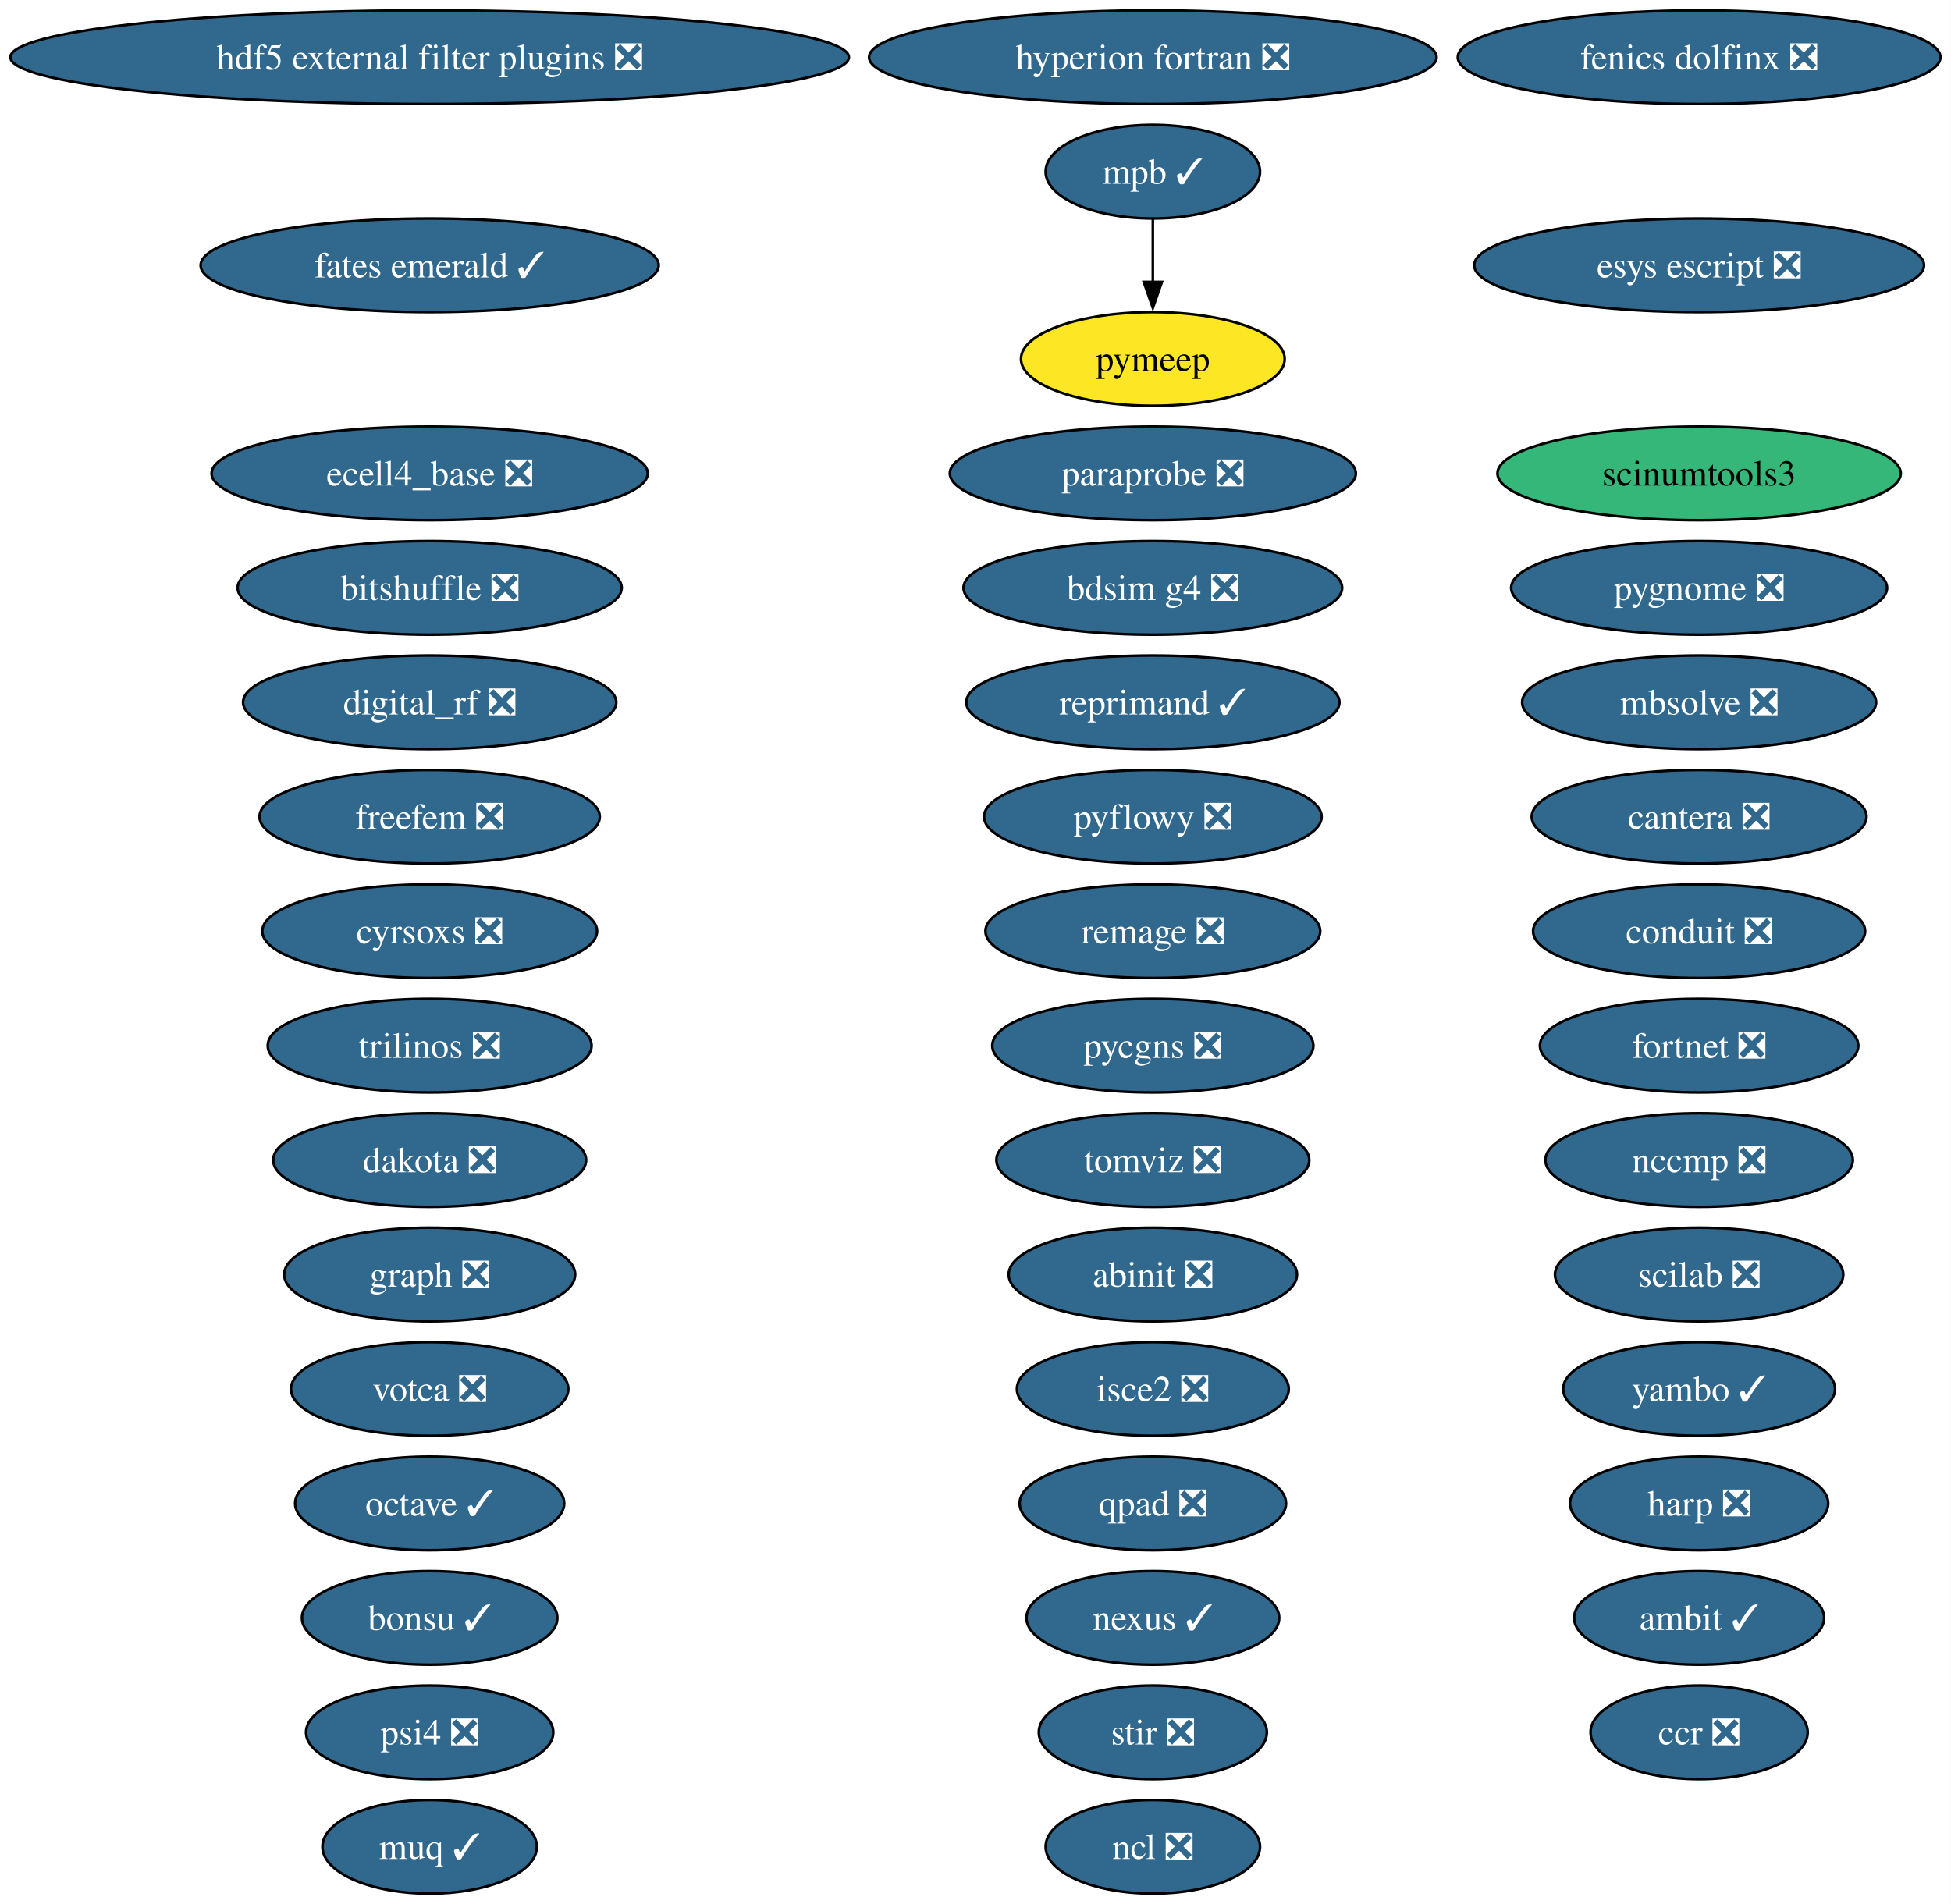
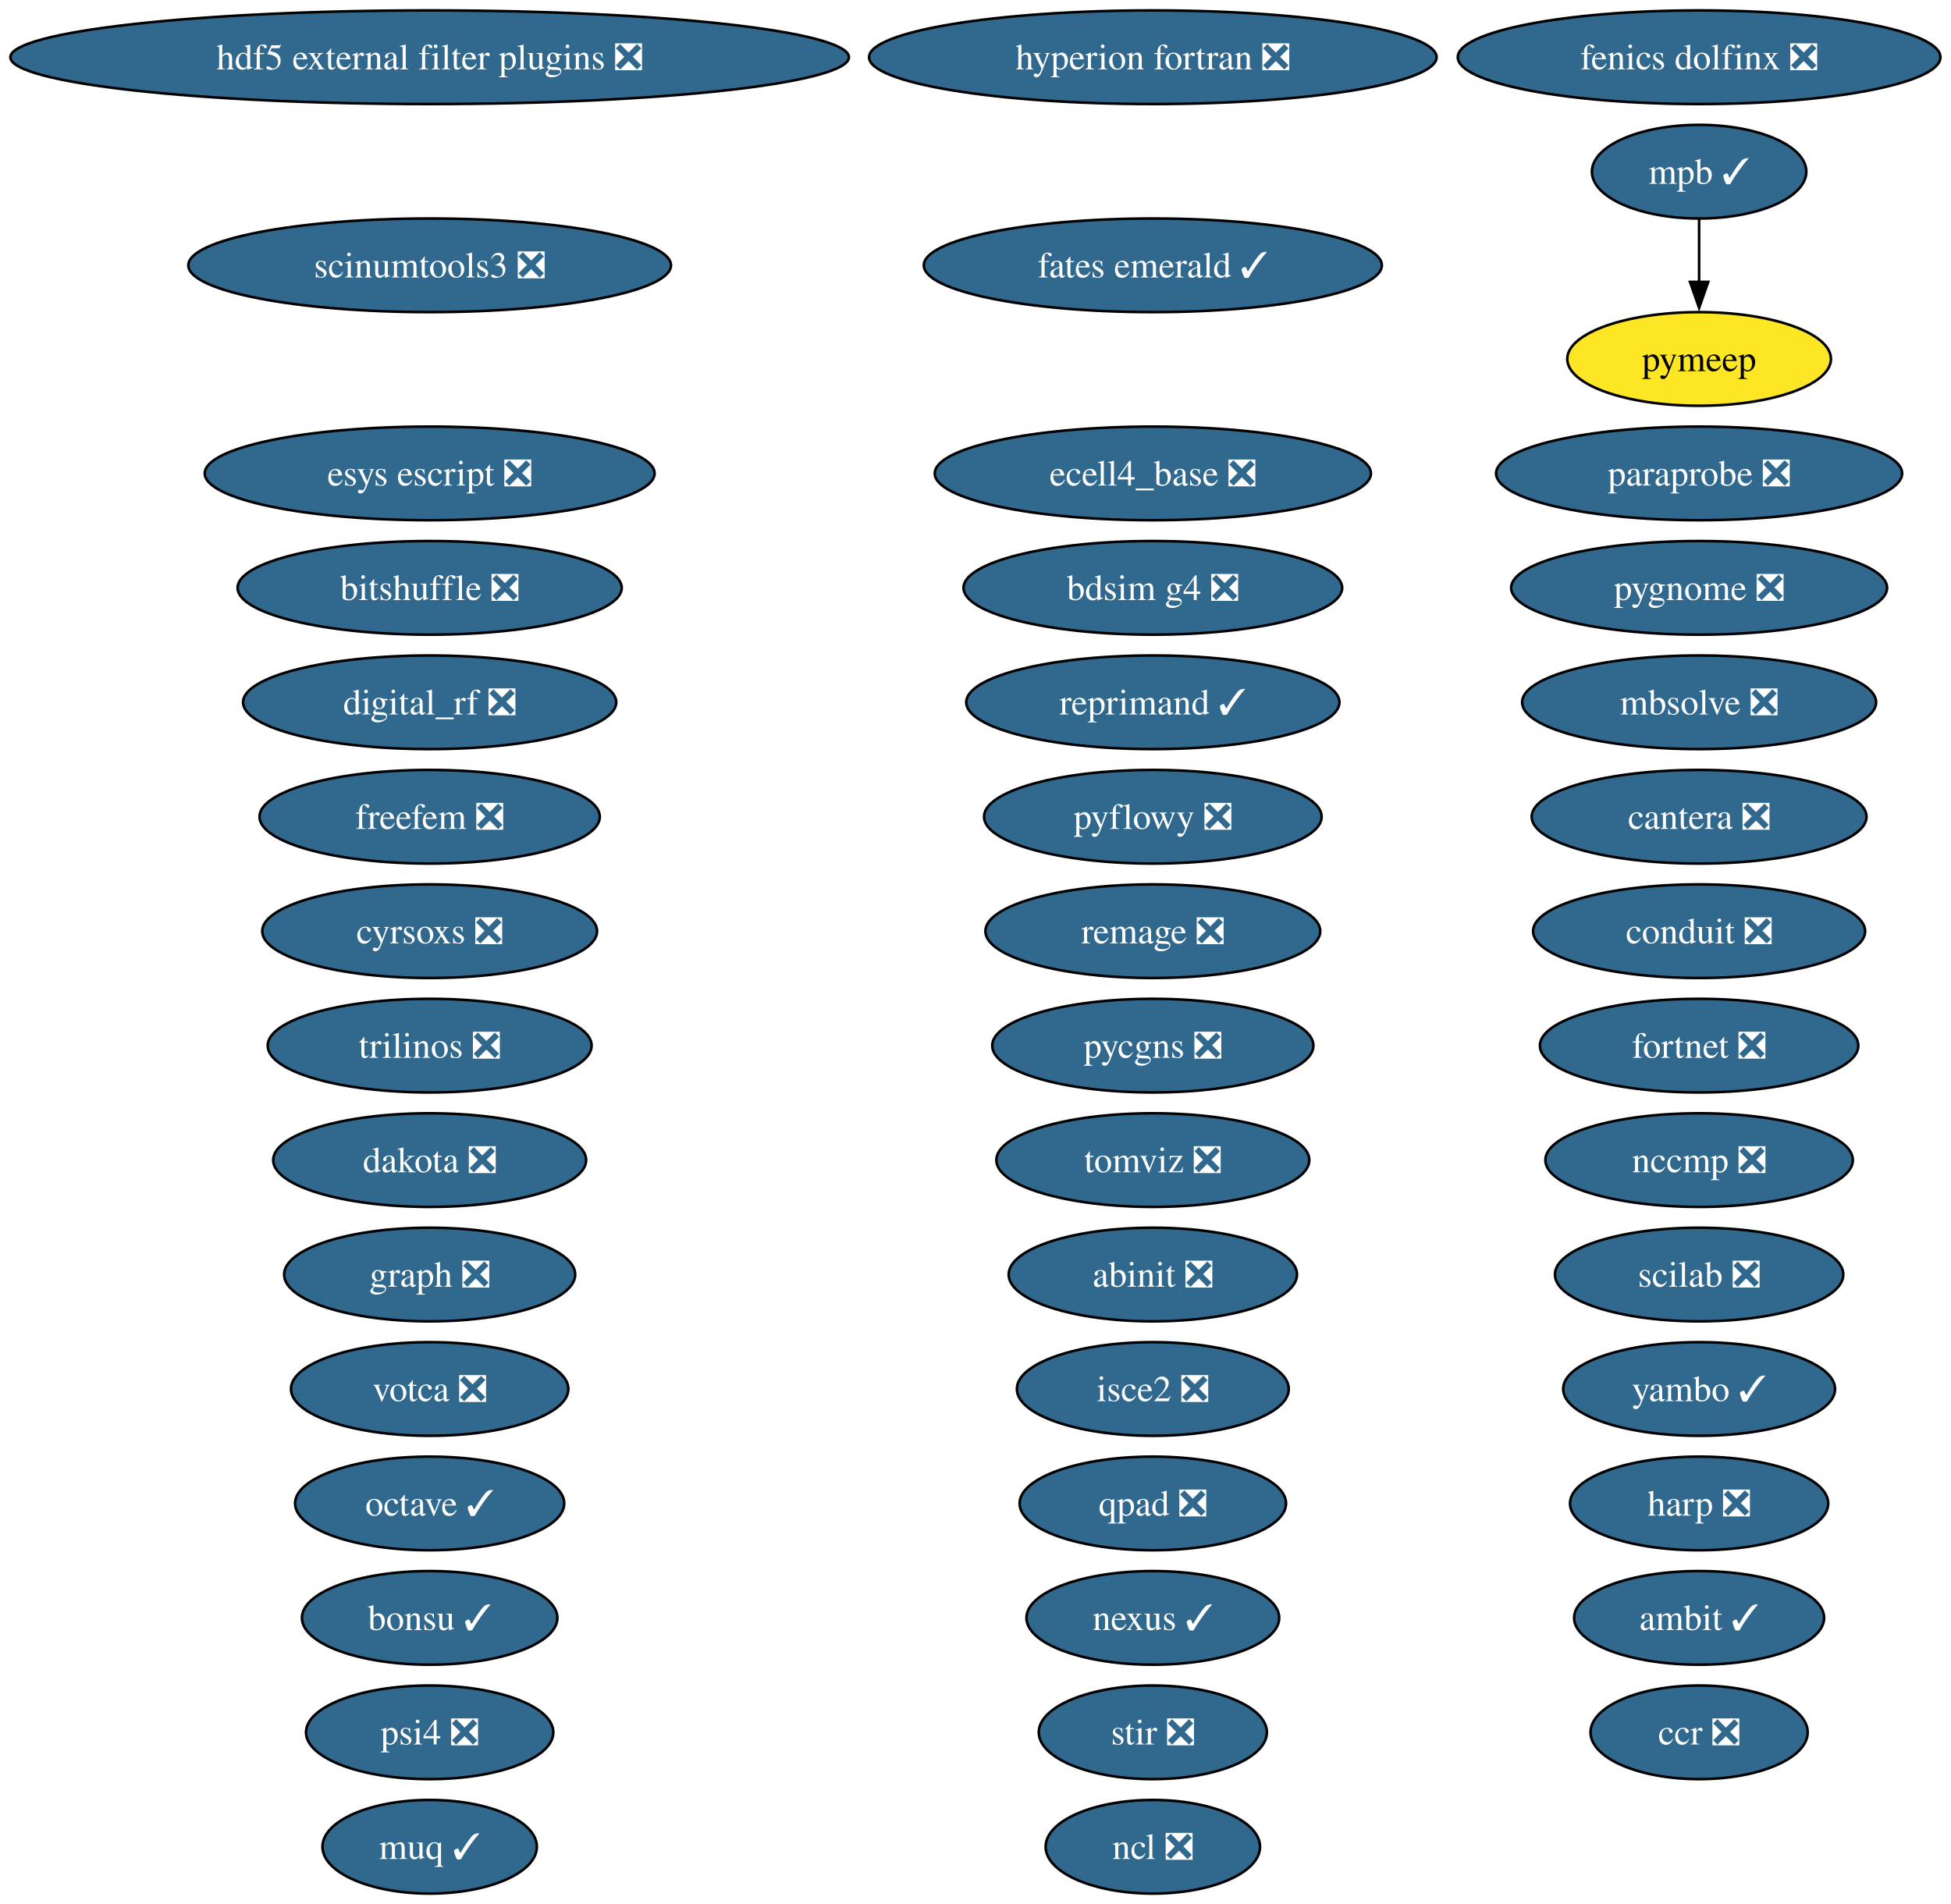
<svg xmlns="http://www.w3.org/2000/svg" xmlns:xlink="http://www.w3.org/1999/xlink" width="750pt" height="732pt" viewBox="0.00 0.00 750.00 732.00">
  <g id="graph0" class="graph" transform="scale(1 1) rotate(0) translate(4 728)">
    <polygon fill="white" stroke="none" points="-4,4 -4,-728 745.94,-728 745.94,4 -4,4" />
    <g id="node1" class="node">
      <g id="a_node1">
        <a xlink:href="https://github.com/conda-forge/abinit-feedstock/pull/82" xlink:title="abinit ❎">
          <ellipse fill="#31688e" stroke="black" cx="439.17" cy="-238" rx="55.42" ry="18" />
          <text xml:space="preserve" text-anchor="middle" x="439.17" y="-233.32" font-family="Times,serif" font-size="14.00" fill="white">abinit ❎</text>
        </a>
      </g>
    </g>
    <g id="node2" class="node">
      <g id="a_node2">
        <a xlink:href="https://github.com/conda-forge/ambit-feedstock/pull/21" xlink:title="ambit ✓">
          <ellipse fill="#31688e" stroke="black" cx="649.17" cy="-106" rx="48.05" ry="18" />
          <text xml:space="preserve" text-anchor="middle" x="649.17" y="-101.33" font-family="Times,serif" font-size="14.00" fill="white">ambit ✓</text>
        </a>
      </g>
    </g>
    <g id="node3" class="node">
      <g id="a_node3">
        <a xlink:href="https://github.com/conda-forge/bdsim-g4-feedstock/pull/33" xlink:title="bdsim g4 ❎">
          <ellipse fill="#31688e" stroke="black" cx="439.17" cy="-502" rx="72.78" ry="18" />
          <text xml:space="preserve" text-anchor="middle" x="439.17" y="-497.32" font-family="Times,serif" font-size="14.00" fill="white">bdsim g4 ❎</text>
        </a>
      </g>
    </g>
    <g id="node4" class="node">
      <g id="a_node4">
        <a xlink:href="https://github.com/conda-forge/bitshuffle-feedstock/pull/64" xlink:title="bitshuffle ❎">
          <ellipse fill="#31688e" stroke="black" cx="161.17" cy="-502" rx="73.83" ry="18" />
          <text xml:space="preserve" text-anchor="middle" x="161.17" y="-497.32" font-family="Times,serif" font-size="14.00" fill="white">bitshuffle ❎</text>
        </a>
      </g>
    </g>
    <g id="node5" class="node">
      <g id="a_node5">
        <a xlink:href="https://github.com/conda-forge/bonsu-feedstock/pull/98" xlink:title="bonsu ✓">
          <ellipse fill="#31688e" stroke="black" cx="161.17" cy="-106" rx="49.1" ry="18" />
          <text xml:space="preserve" text-anchor="middle" x="161.17" y="-101.33" font-family="Times,serif" font-size="14.00" fill="white">bonsu ✓</text>
        </a>
      </g>
    </g>
    <g id="node6" class="node">
      <g id="a_node6">
        <a xlink:href="https://github.com/conda-forge/cantera-feedstock/pull/70" xlink:title="cantera ❎">
          <ellipse fill="#31688e" stroke="black" cx="649.17" cy="-414" rx="64.36" ry="18" />
          <text xml:space="preserve" text-anchor="middle" x="649.17" y="-409.32" font-family="Times,serif" font-size="14.00" fill="white">cantera ❎</text>
        </a>
      </g>
    </g>
    <g id="node7" class="node">
      <g id="a_node7">
        <a xlink:href="https://github.com/conda-forge/ccr-feedstock/pull/14" xlink:title="ccr ❎">
          <ellipse fill="#31688e" stroke="black" cx="649.17" cy="-62" rx="41.74" ry="18" />
          <text xml:space="preserve" text-anchor="middle" x="649.17" y="-57.33" font-family="Times,serif" font-size="14.00" fill="white">ccr ❎</text>
        </a>
      </g>
    </g>
    <g id="node8" class="node">
      <g id="a_node8">
        <a xlink:href="https://github.com/conda-forge/conduit-feedstock/pull/65" xlink:title="conduit ❎">
          <ellipse fill="#31688e" stroke="black" cx="649.17" cy="-370" rx="63.83" ry="18" />
          <text xml:space="preserve" text-anchor="middle" x="649.17" y="-365.32" font-family="Times,serif" font-size="14.00" fill="white">conduit ❎</text>
        </a>
      </g>
    </g>
    <g id="node9" class="node">
      <g id="a_node9">
        <a xlink:href="https://github.com/conda-forge/cyrsoxs-feedstock/pull/31" xlink:title="cyrsoxs ❎">
          <ellipse fill="#31688e" stroke="black" cx="161.17" cy="-370" rx="64.36" ry="18" />
          <text xml:space="preserve" text-anchor="middle" x="161.17" y="-365.32" font-family="Times,serif" font-size="14.00" fill="white">cyrsoxs ❎</text>
        </a>
      </g>
    </g>
    <g id="node10" class="node">
      <g id="a_node10">
        <a xlink:href="https://github.com/conda-forge/dakota-feedstock/pull/61" xlink:title="dakota ❎">
          <ellipse fill="#31688e" stroke="black" cx="161.17" cy="-282" rx="60.15" ry="18" />
          <text xml:space="preserve" text-anchor="middle" x="161.17" y="-277.32" font-family="Times,serif" font-size="14.00" fill="white">dakota ❎</text>
        </a>
      </g>
    </g>
    <g id="node11" class="node">
      <g id="a_node11">
        <a xlink:href="https://github.com/conda-forge/digital_rf-feedstock/pull/42" xlink:title="digital_rf ❎">
          <ellipse fill="#31688e" stroke="black" cx="161.17" cy="-458" rx="71.73" ry="18" />
          <text xml:space="preserve" text-anchor="middle" x="161.17" y="-453.32" font-family="Times,serif" font-size="14.00" fill="white">digital_rf ❎</text>
        </a>
      </g>
    </g>
    <g id="node12" class="node">
      <g id="a_node12">
        <a xlink:href="https://github.com/conda-forge/ecell4_base-feedstock/pull/37" xlink:title="ecell4_base ❎">
-           <ellipse fill="#31688e" stroke="black" cx="161.17" cy="-546" rx="83.83" ry="18" />
-           <text xml:space="preserve" text-anchor="middle" x="161.17" y="-541.33" font-family="Times,serif" font-size="14.00" fill="white">ecell4_base ❎</text>
+           <ellipse fill="#31688e" stroke="black" cx="439.17" cy="-546" rx="83.83" ry="18" />
+           <text xml:space="preserve" text-anchor="middle" x="439.17" y="-541.33" font-family="Times,serif" font-size="14.00" fill="white">ecell4_base ❎</text>
        </a>
      </g>
    </g>
    <g id="node13" class="node">
      <g id="a_node13">
        <a xlink:href="https://github.com/conda-forge/esys-escript-feedstock/pull/83" xlink:title="esys escript ❎">
-           <ellipse fill="#31688e" stroke="black" cx="649.17" cy="-626" rx="86.46" ry="18" />
-           <text xml:space="preserve" text-anchor="middle" x="649.17" y="-621.33" font-family="Times,serif" font-size="14.00" fill="white">esys escript ❎</text>
+           <ellipse fill="#31688e" stroke="black" cx="161.17" cy="-546" rx="86.46" ry="18" />
+           <text xml:space="preserve" text-anchor="middle" x="161.17" y="-541.33" font-family="Times,serif" font-size="14.00" fill="white">esys escript ❎</text>
        </a>
      </g>
    </g>
    <g id="node14" class="node">
      <g id="a_node14">
        <a xlink:href="https://github.com/conda-forge/fates-emerald-feedstock/pull/24" xlink:title="fates emerald ✓">
-           <ellipse fill="#31688e" stroke="black" cx="161.17" cy="-626" rx="88.04" ry="18" />
-           <text xml:space="preserve" text-anchor="middle" x="161.17" y="-621.33" font-family="Times,serif" font-size="14.00" fill="white">fates emerald ✓</text>
+           <ellipse fill="#31688e" stroke="black" cx="439.17" cy="-626" rx="88.04" ry="18" />
+           <text xml:space="preserve" text-anchor="middle" x="439.17" y="-621.33" font-family="Times,serif" font-size="14.00" fill="white">fates emerald ✓</text>
        </a>
      </g>
    </g>
    <g id="node15" class="node">
      <g id="a_node15">
        <a xlink:href="https://github.com/conda-forge/fenics-dolfinx-feedstock/pull/144" xlink:title="fenics dolfinx ❎">
          <ellipse fill="#31688e" stroke="black" cx="649.17" cy="-706" rx="92.77" ry="18" />
          <text xml:space="preserve" text-anchor="middle" x="649.17" y="-701.33" font-family="Times,serif" font-size="14.00" fill="white">fenics dolfinx ❎</text>
        </a>
      </g>
    </g>
    <g id="node16" class="node">
      <g id="a_node16">
        <a xlink:href="https://github.com/conda-forge/fortnet-feedstock/pull/14" xlink:title="fortnet ❎">
          <ellipse fill="#31688e" stroke="black" cx="649.17" cy="-326" rx="61.2" ry="18" />
          <text xml:space="preserve" text-anchor="middle" x="649.17" y="-321.32" font-family="Times,serif" font-size="14.00" fill="white">fortnet ❎</text>
        </a>
      </g>
    </g>
    <g id="node17" class="node">
      <g id="a_node17">
        <a xlink:href="https://github.com/conda-forge/freefem-feedstock/pull/58" xlink:title="freefem ❎">
          <ellipse fill="#31688e" stroke="black" cx="161.17" cy="-414" rx="65.41" ry="18" />
          <text xml:space="preserve" text-anchor="middle" x="161.17" y="-409.32" font-family="Times,serif" font-size="14.00" fill="white">freefem ❎</text>
        </a>
      </g>
    </g>
    <g id="node18" class="node">
      <g id="a_node18">
        <a xlink:href="https://github.com/conda-forge/graph-feedstock/pull/14" xlink:title="graph ❎">
          <ellipse fill="#31688e" stroke="black" cx="161.17" cy="-238" rx="55.94" ry="18" />
          <text xml:space="preserve" text-anchor="middle" x="161.17" y="-233.32" font-family="Times,serif" font-size="14.00" fill="white">graph ❎</text>
        </a>
      </g>
    </g>
    <g id="node19" class="node">
      <g id="a_node19">
        <a xlink:href="https://github.com/conda-forge/harp-feedstock/pull/62" xlink:title="harp ❎">
          <ellipse fill="#31688e" stroke="black" cx="649.17" cy="-150" rx="49.63" ry="18" />
          <text xml:space="preserve" text-anchor="middle" x="649.17" y="-145.32" font-family="Times,serif" font-size="14.00" fill="white">harp ❎</text>
        </a>
      </g>
    </g>
    <g id="node20" class="node">
      <g id="a_node20">
        <a xlink:href="https://github.com/conda-forge/hdf5-external-filter-plugins-feedstock/pull/29" xlink:title="hdf5 external filter plugins ❎">
          <ellipse fill="#31688e" stroke="black" cx="161.17" cy="-706" rx="161.17" ry="18" />
          <text xml:space="preserve" text-anchor="middle" x="161.17" y="-701.33" font-family="Times,serif" font-size="14.00" fill="white">hdf5 external filter plugins ❎</text>
        </a>
      </g>
    </g>
    <g id="node21" class="node">
      <g id="a_node21">
        <a xlink:href="https://github.com/conda-forge/hyperion-fortran-feedstock/pull/36" xlink:title="hyperion fortran ❎">
          <ellipse fill="#31688e" stroke="black" cx="439.17" cy="-706" rx="109.08" ry="18" />
          <text xml:space="preserve" text-anchor="middle" x="439.17" y="-701.33" font-family="Times,serif" font-size="14.00" fill="white">hyperion fortran ❎</text>
        </a>
      </g>
    </g>
    <g id="node22" class="node">
      <g id="a_node22">
        <a xlink:href="https://github.com/conda-forge/isce2-feedstock/pull/91" xlink:title="isce2 ❎">
          <ellipse fill="#31688e" stroke="black" cx="439.17" cy="-194" rx="52.26" ry="18" />
          <text xml:space="preserve" text-anchor="middle" x="439.17" y="-189.32" font-family="Times,serif" font-size="14.00" fill="white">isce2 ❎</text>
        </a>
      </g>
    </g>
    <g id="node23" class="node">
      <g id="a_node23">
        <a xlink:href="https://github.com/conda-forge/mbsolve-feedstock/pull/23" xlink:title="mbsolve ❎">
          <ellipse fill="#31688e" stroke="black" cx="649.17" cy="-458" rx="68.04" ry="18" />
          <text xml:space="preserve" text-anchor="middle" x="649.17" y="-453.32" font-family="Times,serif" font-size="14.00" fill="white">mbsolve ❎</text>
        </a>
      </g>
    </g>
    <g id="node24" class="node">
      <g id="a_node24">
        <a xlink:href="https://github.com/conda-forge/mpb-feedstock/pull/51" xlink:title="mpb ✓">
-           <ellipse fill="#31688e" stroke="black" cx="439.17" cy="-662" rx="41.21" ry="18" />
-           <text xml:space="preserve" text-anchor="middle" x="439.17" y="-657.33" font-family="Times,serif" font-size="14.00" fill="white">mpb ✓</text>
+           <ellipse fill="#31688e" stroke="black" cx="649.17" cy="-662" rx="41.21" ry="18" />
+           <text xml:space="preserve" text-anchor="middle" x="649.17" y="-657.33" font-family="Times,serif" font-size="14.00" fill="white">mpb ✓</text>
        </a>
      </g>
    </g>
    <g id="node35" class="node">
      <g id="a_node35">
        <a xlink:href="https://github.com/conda-forge/pymeep-feedstock" xlink:title="pymeep">
-           <ellipse fill="#fde725" stroke="black" cx="439.17" cy="-590" rx="50.68" ry="18" />
-           <text xml:space="preserve" text-anchor="middle" x="439.17" y="-585.33" font-family="Times,serif" font-size="14.00">pymeep</text>
+           <ellipse fill="#fde725" stroke="black" cx="649.17" cy="-590" rx="50.68" ry="18" />
+           <text xml:space="preserve" text-anchor="middle" x="649.17" y="-585.33" font-family="Times,serif" font-size="14.00">pymeep</text>
        </a>
      </g>
    </g>
    <g id="edge1" class="edge">
-       <path fill="none" stroke="black" d="M439.17,-643.7C439.17,-636.41 439.17,-627.73 439.17,-619.54" />
-       <polygon fill="black" stroke="black" points="442.67,-619.62 439.17,-609.62 435.67,-619.62 442.67,-619.62" />
+       <path fill="none" stroke="black" d="M649.17,-643.7C649.17,-636.41 649.17,-627.73 649.17,-619.54" />
+       <polygon fill="black" stroke="black" points="652.67,-619.62 649.17,-609.62 645.67,-619.62 652.67,-619.62" />
    </g>
    <g id="node25" class="node">
      <g id="a_node25">
        <a xlink:href="https://github.com/conda-forge/muq-feedstock/pull/63" xlink:title="muq ✓">
          <ellipse fill="#31688e" stroke="black" cx="161.17" cy="-18" rx="41.21" ry="18" />
          <text xml:space="preserve" text-anchor="middle" x="161.17" y="-13.32" font-family="Times,serif" font-size="14.00" fill="white">muq ✓</text>
        </a>
      </g>
    </g>
    <g id="node26" class="node">
      <g id="a_node26">
        <a xlink:href="https://github.com/conda-forge/nccmp-feedstock/pull/31" xlink:title="nccmp ❎">
          <ellipse fill="#31688e" stroke="black" cx="649.17" cy="-282" rx="59.1" ry="18" />
          <text xml:space="preserve" text-anchor="middle" x="649.17" y="-277.32" font-family="Times,serif" font-size="14.00" fill="white">nccmp ❎</text>
        </a>
      </g>
    </g>
    <g id="node27" class="node">
      <g id="a_node27">
        <a xlink:href="https://github.com/conda-forge/ncl-feedstock/pull/171" xlink:title="ncl ❎">
          <ellipse fill="#31688e" stroke="black" cx="439.17" cy="-18" rx="41.21" ry="18" />
          <text xml:space="preserve" text-anchor="middle" x="439.17" y="-13.32" font-family="Times,serif" font-size="14.00" fill="white">ncl ❎</text>
        </a>
      </g>
    </g>
    <g id="node28" class="node">
      <g id="a_node28">
        <a xlink:href="https://github.com/conda-forge/nexus-feedstock/pull/27" xlink:title="nexus ✓">
          <ellipse fill="#31688e" stroke="black" cx="439.17" cy="-106" rx="48.58" ry="18" />
          <text xml:space="preserve" text-anchor="middle" x="439.17" y="-101.33" font-family="Times,serif" font-size="14.00" fill="white">nexus ✓</text>
        </a>
      </g>
    </g>
    <g id="node29" class="node">
      <g id="a_node29">
        <a xlink:href="https://github.com/conda-forge/octave-feedstock/pull/163" xlink:title="octave ✓">
          <ellipse fill="#31688e" stroke="black" cx="161.17" cy="-150" rx="51.73" ry="18" />
          <text xml:space="preserve" text-anchor="middle" x="161.17" y="-145.32" font-family="Times,serif" font-size="14.00" fill="white">octave ✓</text>
        </a>
      </g>
    </g>
    <g id="node30" class="node">
      <g id="a_node30">
        <a xlink:href="https://github.com/conda-forge/paraprobe-feedstock/pull/24" xlink:title="paraprobe ❎">
-           <ellipse fill="#31688e" stroke="black" cx="439.17" cy="-546" rx="78.04" ry="18" />
-           <text xml:space="preserve" text-anchor="middle" x="439.17" y="-541.33" font-family="Times,serif" font-size="14.00" fill="white">paraprobe ❎</text>
+           <ellipse fill="#31688e" stroke="black" cx="649.17" cy="-546" rx="78.04" ry="18" />
+           <text xml:space="preserve" text-anchor="middle" x="649.17" y="-541.33" font-family="Times,serif" font-size="14.00" fill="white">paraprobe ❎</text>
        </a>
      </g>
    </g>
    <g id="node31" class="node">
      <g id="a_node31">
        <a xlink:href="https://github.com/conda-forge/psi4-feedstock/pull/75" xlink:title="psi4 ❎">
          <ellipse fill="#31688e" stroke="black" cx="161.17" cy="-62" rx="47.53" ry="18" />
          <text xml:space="preserve" text-anchor="middle" x="161.17" y="-57.33" font-family="Times,serif" font-size="14.00" fill="white">psi4 ❎</text>
        </a>
      </g>
    </g>
    <g id="node32" class="node">
      <g id="a_node32">
        <a xlink:href="https://github.com/conda-forge/pycgns-feedstock/pull/59" xlink:title="pycgns ❎">
          <ellipse fill="#31688e" stroke="black" cx="439.17" cy="-326" rx="61.73" ry="18" />
          <text xml:space="preserve" text-anchor="middle" x="439.17" y="-321.32" font-family="Times,serif" font-size="14.00" fill="white">pycgns ❎</text>
        </a>
      </g>
    </g>
    <g id="node33" class="node">
      <g id="a_node33">
        <a xlink:href="https://github.com/conda-forge/pyflowy-feedstock/pull/2" xlink:title="pyflowy ❎">
          <ellipse fill="#31688e" stroke="black" cx="439.17" cy="-414" rx="64.89" ry="18" />
          <text xml:space="preserve" text-anchor="middle" x="439.17" y="-409.32" font-family="Times,serif" font-size="14.00" fill="white">pyflowy ❎</text>
        </a>
      </g>
    </g>
    <g id="node34" class="node">
      <g id="a_node34">
        <a xlink:href="https://github.com/conda-forge/pygnome-feedstock/pull/27" xlink:title="pygnome ❎">
          <ellipse fill="#31688e" stroke="black" cx="649.17" cy="-502" rx="72.25" ry="18" />
          <text xml:space="preserve" text-anchor="middle" x="649.17" y="-497.32" font-family="Times,serif" font-size="14.00" fill="white">pygnome ❎</text>
        </a>
      </g>
    </g>
    <g id="node36" class="node">
      <g id="a_node36">
        <a xlink:href="https://github.com/conda-forge/qpad-feedstock/pull/4" xlink:title="qpad ❎">
          <ellipse fill="#31688e" stroke="black" cx="439.17" cy="-150" rx="51.21" ry="18" />
          <text xml:space="preserve" text-anchor="middle" x="439.17" y="-145.32" font-family="Times,serif" font-size="14.00" fill="white">qpad ❎</text>
        </a>
      </g>
    </g>
    <g id="node37" class="node">
      <g id="a_node37">
        <a xlink:href="https://github.com/conda-forge/remage-feedstock/pull/44" xlink:title="remage ❎">
          <ellipse fill="#31688e" stroke="black" cx="439.17" cy="-370" rx="64.36" ry="18" />
          <text xml:space="preserve" text-anchor="middle" x="439.17" y="-365.32" font-family="Times,serif" font-size="14.00" fill="white">remage ❎</text>
        </a>
      </g>
    </g>
    <g id="node38" class="node">
      <g id="a_node38">
        <a xlink:href="https://github.com/conda-forge/reprimand-feedstock/pull/14" xlink:title="reprimand ✓">
          <ellipse fill="#31688e" stroke="black" cx="439.17" cy="-458" rx="71.73" ry="18" />
          <text xml:space="preserve" text-anchor="middle" x="439.17" y="-453.32" font-family="Times,serif" font-size="14.00" fill="white">reprimand ✓</text>
        </a>
      </g>
    </g>
    <g id="node39" class="node">
      <g id="a_node39">
        <a xlink:href="https://github.com/conda-forge/scilab-feedstock/pull/63" xlink:title="scilab ❎">
          <ellipse fill="#31688e" stroke="black" cx="649.17" cy="-238" rx="55.42" ry="18" />
          <text xml:space="preserve" text-anchor="middle" x="649.17" y="-233.32" font-family="Times,serif" font-size="14.00" fill="white">scilab ❎</text>
        </a>
      </g>
    </g>
    <g id="node40" class="node">
      <g id="a_node40">
-         <a xlink:href="https://github.com/conda-forge/scinumtools3-feedstock" xlink:title="scinumtools3">
-           <ellipse fill="#35b779" stroke="black" cx="649.17" cy="-546" rx="77.51" ry="18" />
-           <text xml:space="preserve" text-anchor="middle" x="649.17" y="-541.33" font-family="Times,serif" font-size="14.00">scinumtools3</text>
+         <a xlink:href="https://github.com/conda-forge/scinumtools3-feedstock/pull/33" xlink:title="scinumtools3 ❎">
+           <ellipse fill="#31688e" stroke="black" cx="161.17" cy="-626" rx="92.77" ry="18" />
+           <text xml:space="preserve" text-anchor="middle" x="161.17" y="-621.33" font-family="Times,serif" font-size="14.00" fill="white">scinumtools3 ❎</text>
        </a>
      </g>
    </g>
    <g id="node41" class="node">
      <g id="a_node41">
        <a xlink:href="https://github.com/conda-forge/stir-feedstock/pull/179" xlink:title="stir ❎">
          <ellipse fill="#31688e" stroke="black" cx="439.17" cy="-62" rx="43.84" ry="18" />
          <text xml:space="preserve" text-anchor="middle" x="439.17" y="-57.33" font-family="Times,serif" font-size="14.00" fill="white">stir ❎</text>
        </a>
      </g>
    </g>
    <g id="node42" class="node">
      <g id="a_node42">
        <a xlink:href="https://github.com/conda-forge/tomviz-feedstock/pull/111" xlink:title="tomviz ❎">
          <ellipse fill="#31688e" stroke="black" cx="439.17" cy="-282" rx="60.15" ry="18" />
          <text xml:space="preserve" text-anchor="middle" x="439.17" y="-277.32" font-family="Times,serif" font-size="14.00" fill="white">tomviz ❎</text>
        </a>
      </g>
    </g>
    <g id="node43" class="node">
      <g id="a_node43">
        <a xlink:href="https://github.com/conda-forge/trilinos-feedstock/pull/80" xlink:title="trilinos ❎">
          <ellipse fill="#31688e" stroke="black" cx="161.17" cy="-326" rx="62.26" ry="18" />
          <text xml:space="preserve" text-anchor="middle" x="161.17" y="-321.32" font-family="Times,serif" font-size="14.00" fill="white">trilinos ❎</text>
        </a>
      </g>
    </g>
    <g id="node44" class="node">
      <g id="a_node44">
        <a xlink:href="https://github.com/conda-forge/votca-feedstock/pull/33" xlink:title="votca ❎">
          <ellipse fill="#31688e" stroke="black" cx="161.17" cy="-194" rx="53.31" ry="18" />
          <text xml:space="preserve" text-anchor="middle" x="161.17" y="-189.32" font-family="Times,serif" font-size="14.00" fill="white">votca ❎</text>
        </a>
      </g>
    </g>
    <g id="node45" class="node">
      <g id="a_node45">
        <a xlink:href="https://github.com/conda-forge/yambo-feedstock/pull/52" xlink:title="yambo ✓">
          <ellipse fill="#31688e" stroke="black" cx="649.17" cy="-194" rx="52.26" ry="18" />
          <text xml:space="preserve" text-anchor="middle" x="649.17" y="-189.32" font-family="Times,serif" font-size="14.00" fill="white">yambo ✓</text>
        </a>
      </g>
    </g>
  </g>
</svg>
